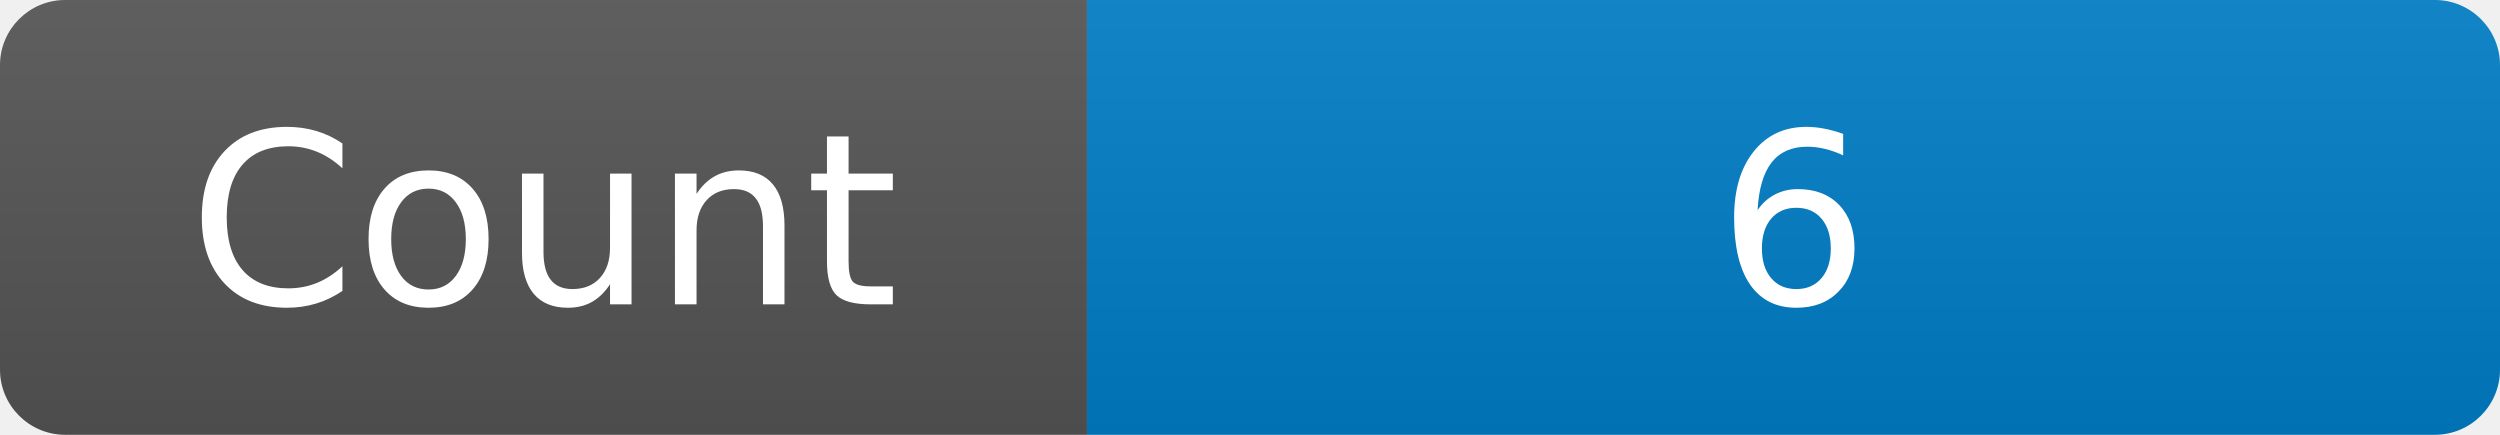
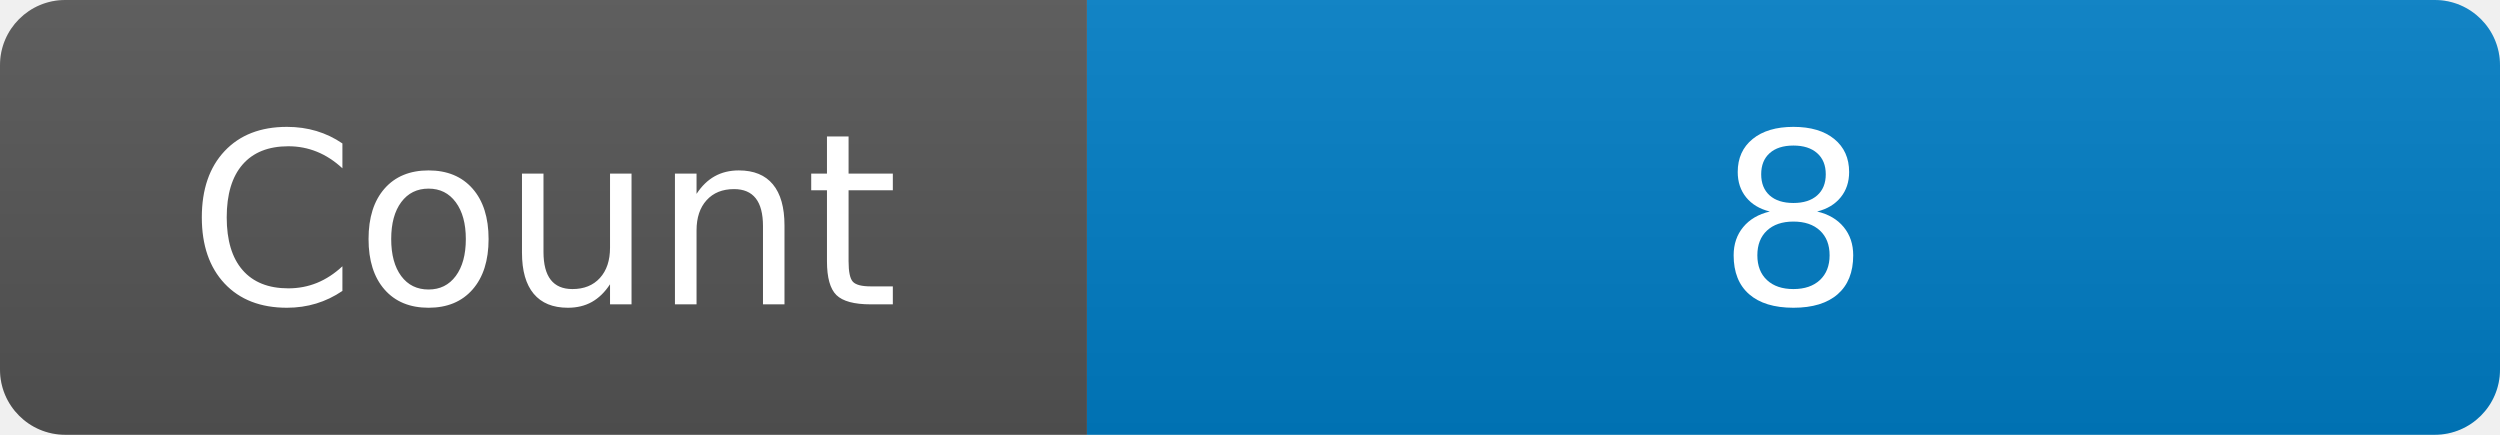
<svg xmlns="http://www.w3.org/2000/svg" width="115" height="20" role="img" aria-label="Maintained?: yes">
  <linearGradient id="s" x2="0" y2="100%">
    <stop offset="0" stop-color="#bbb" stop-opacity=".1" />
    <stop offset="1" stop-opacity=".1" />
  </linearGradient>
  <clipPath id="r">
    <rect width="115" height="20" rx="3" fill="#fff" />
  </clipPath>
  <g clip-path="url(#r)">
    <rect width="50" height="20" fill="#555" />
    <rect x="50" width="160" height="20" fill="#007ec6" />
    <rect width="115" height="20" fill="url(#s)" />
  </g>
  <g fill="#fff" text-anchor="middle" font-family="Verdana,Geneva,DejaVu Sans,sans-serif" font-size="110">
    <text x="250" y="140" transform="scale(.1)" fill="#fff">Count</text>
-     <text x="825" y="140" transform="scale(.1)" fill="#fff">6</text>
+     <text x="825" y="140" transform="scale(.1)" fill="#fff">8</text>
  </g>
</svg>
